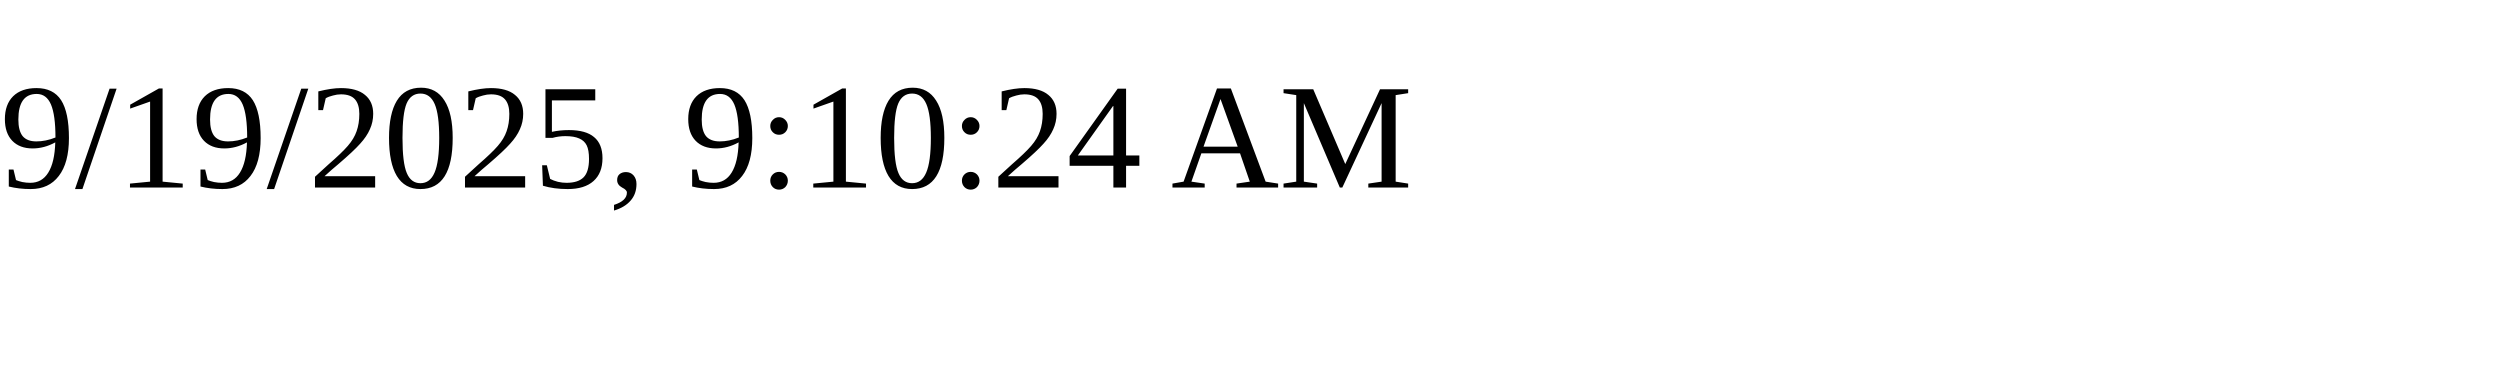
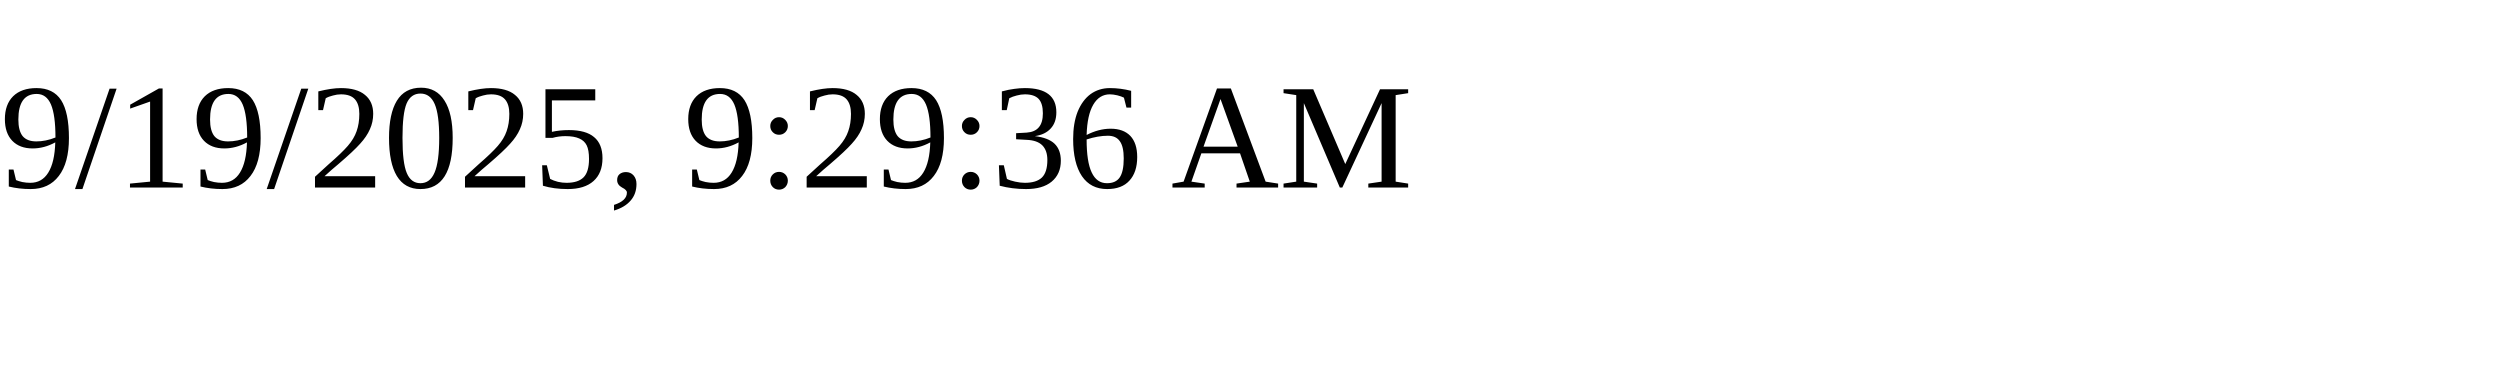
<svg xmlns="http://www.w3.org/2000/svg" height="30" width="200">
-   <text x="0" y="15">9/19/2025, 9:10:24 AM</text>
+   <text x="0" y="15">9/19/2025, 9:29:36 AM</text>
</svg>
